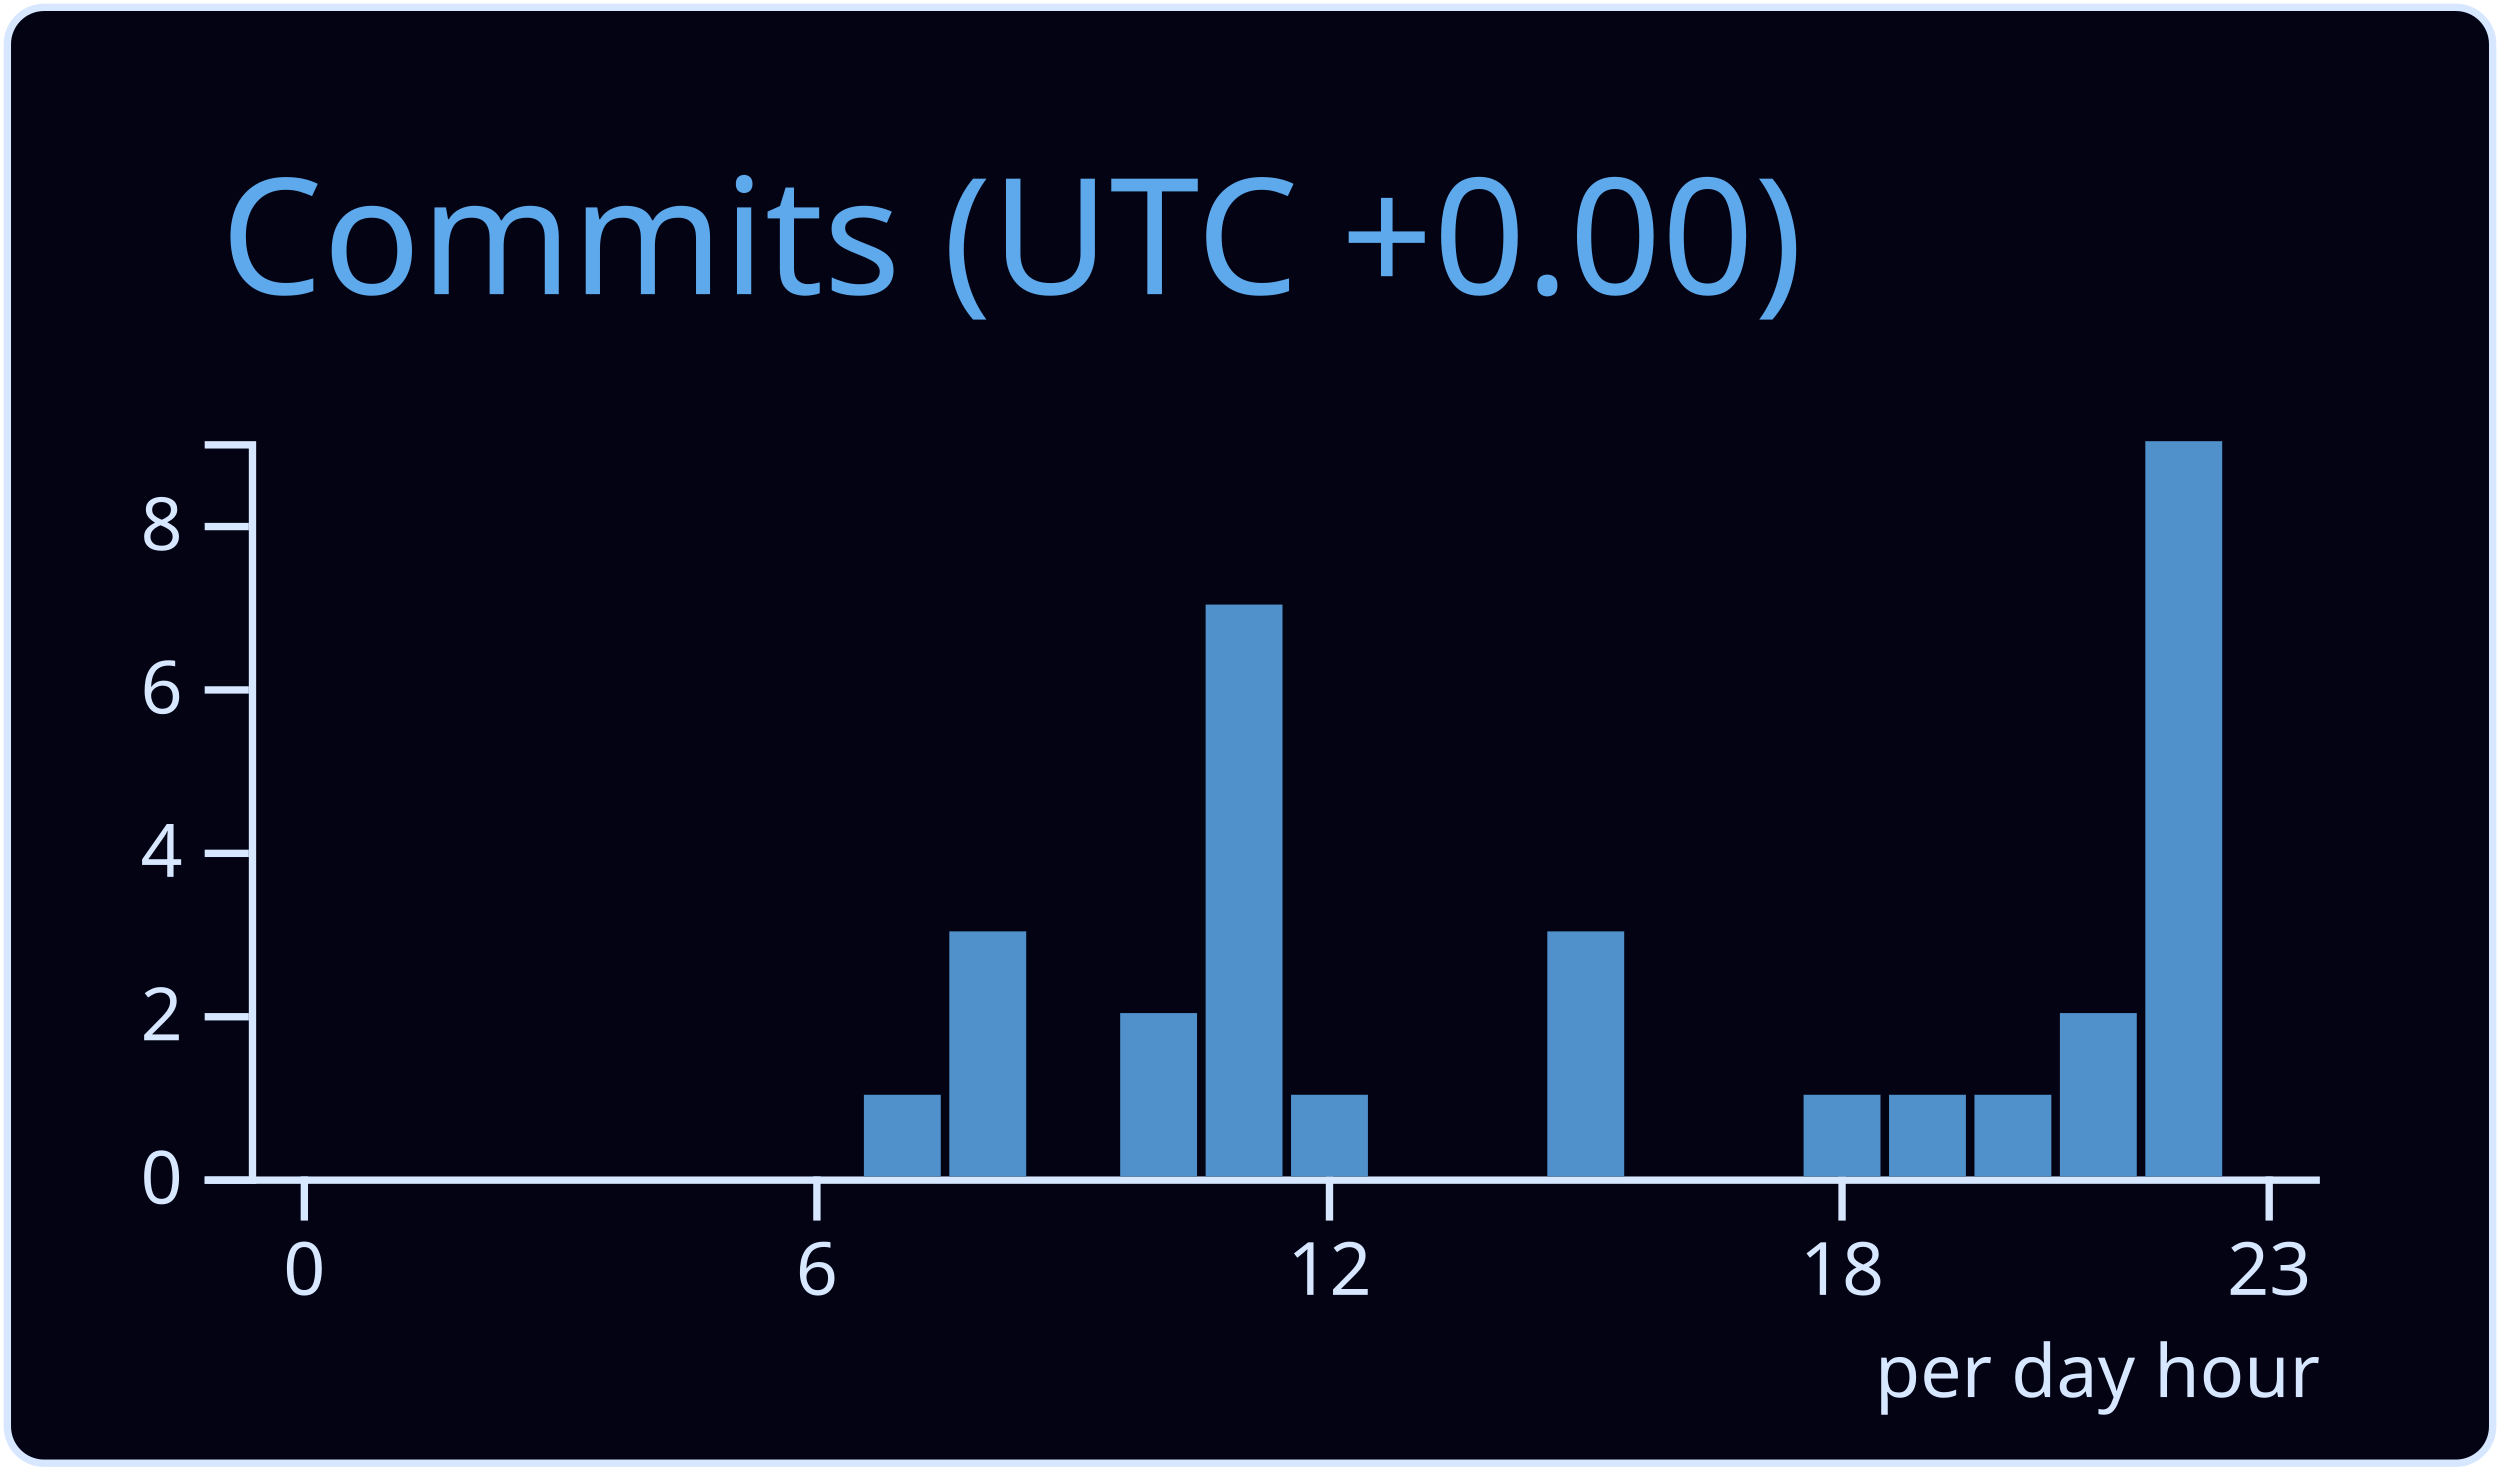
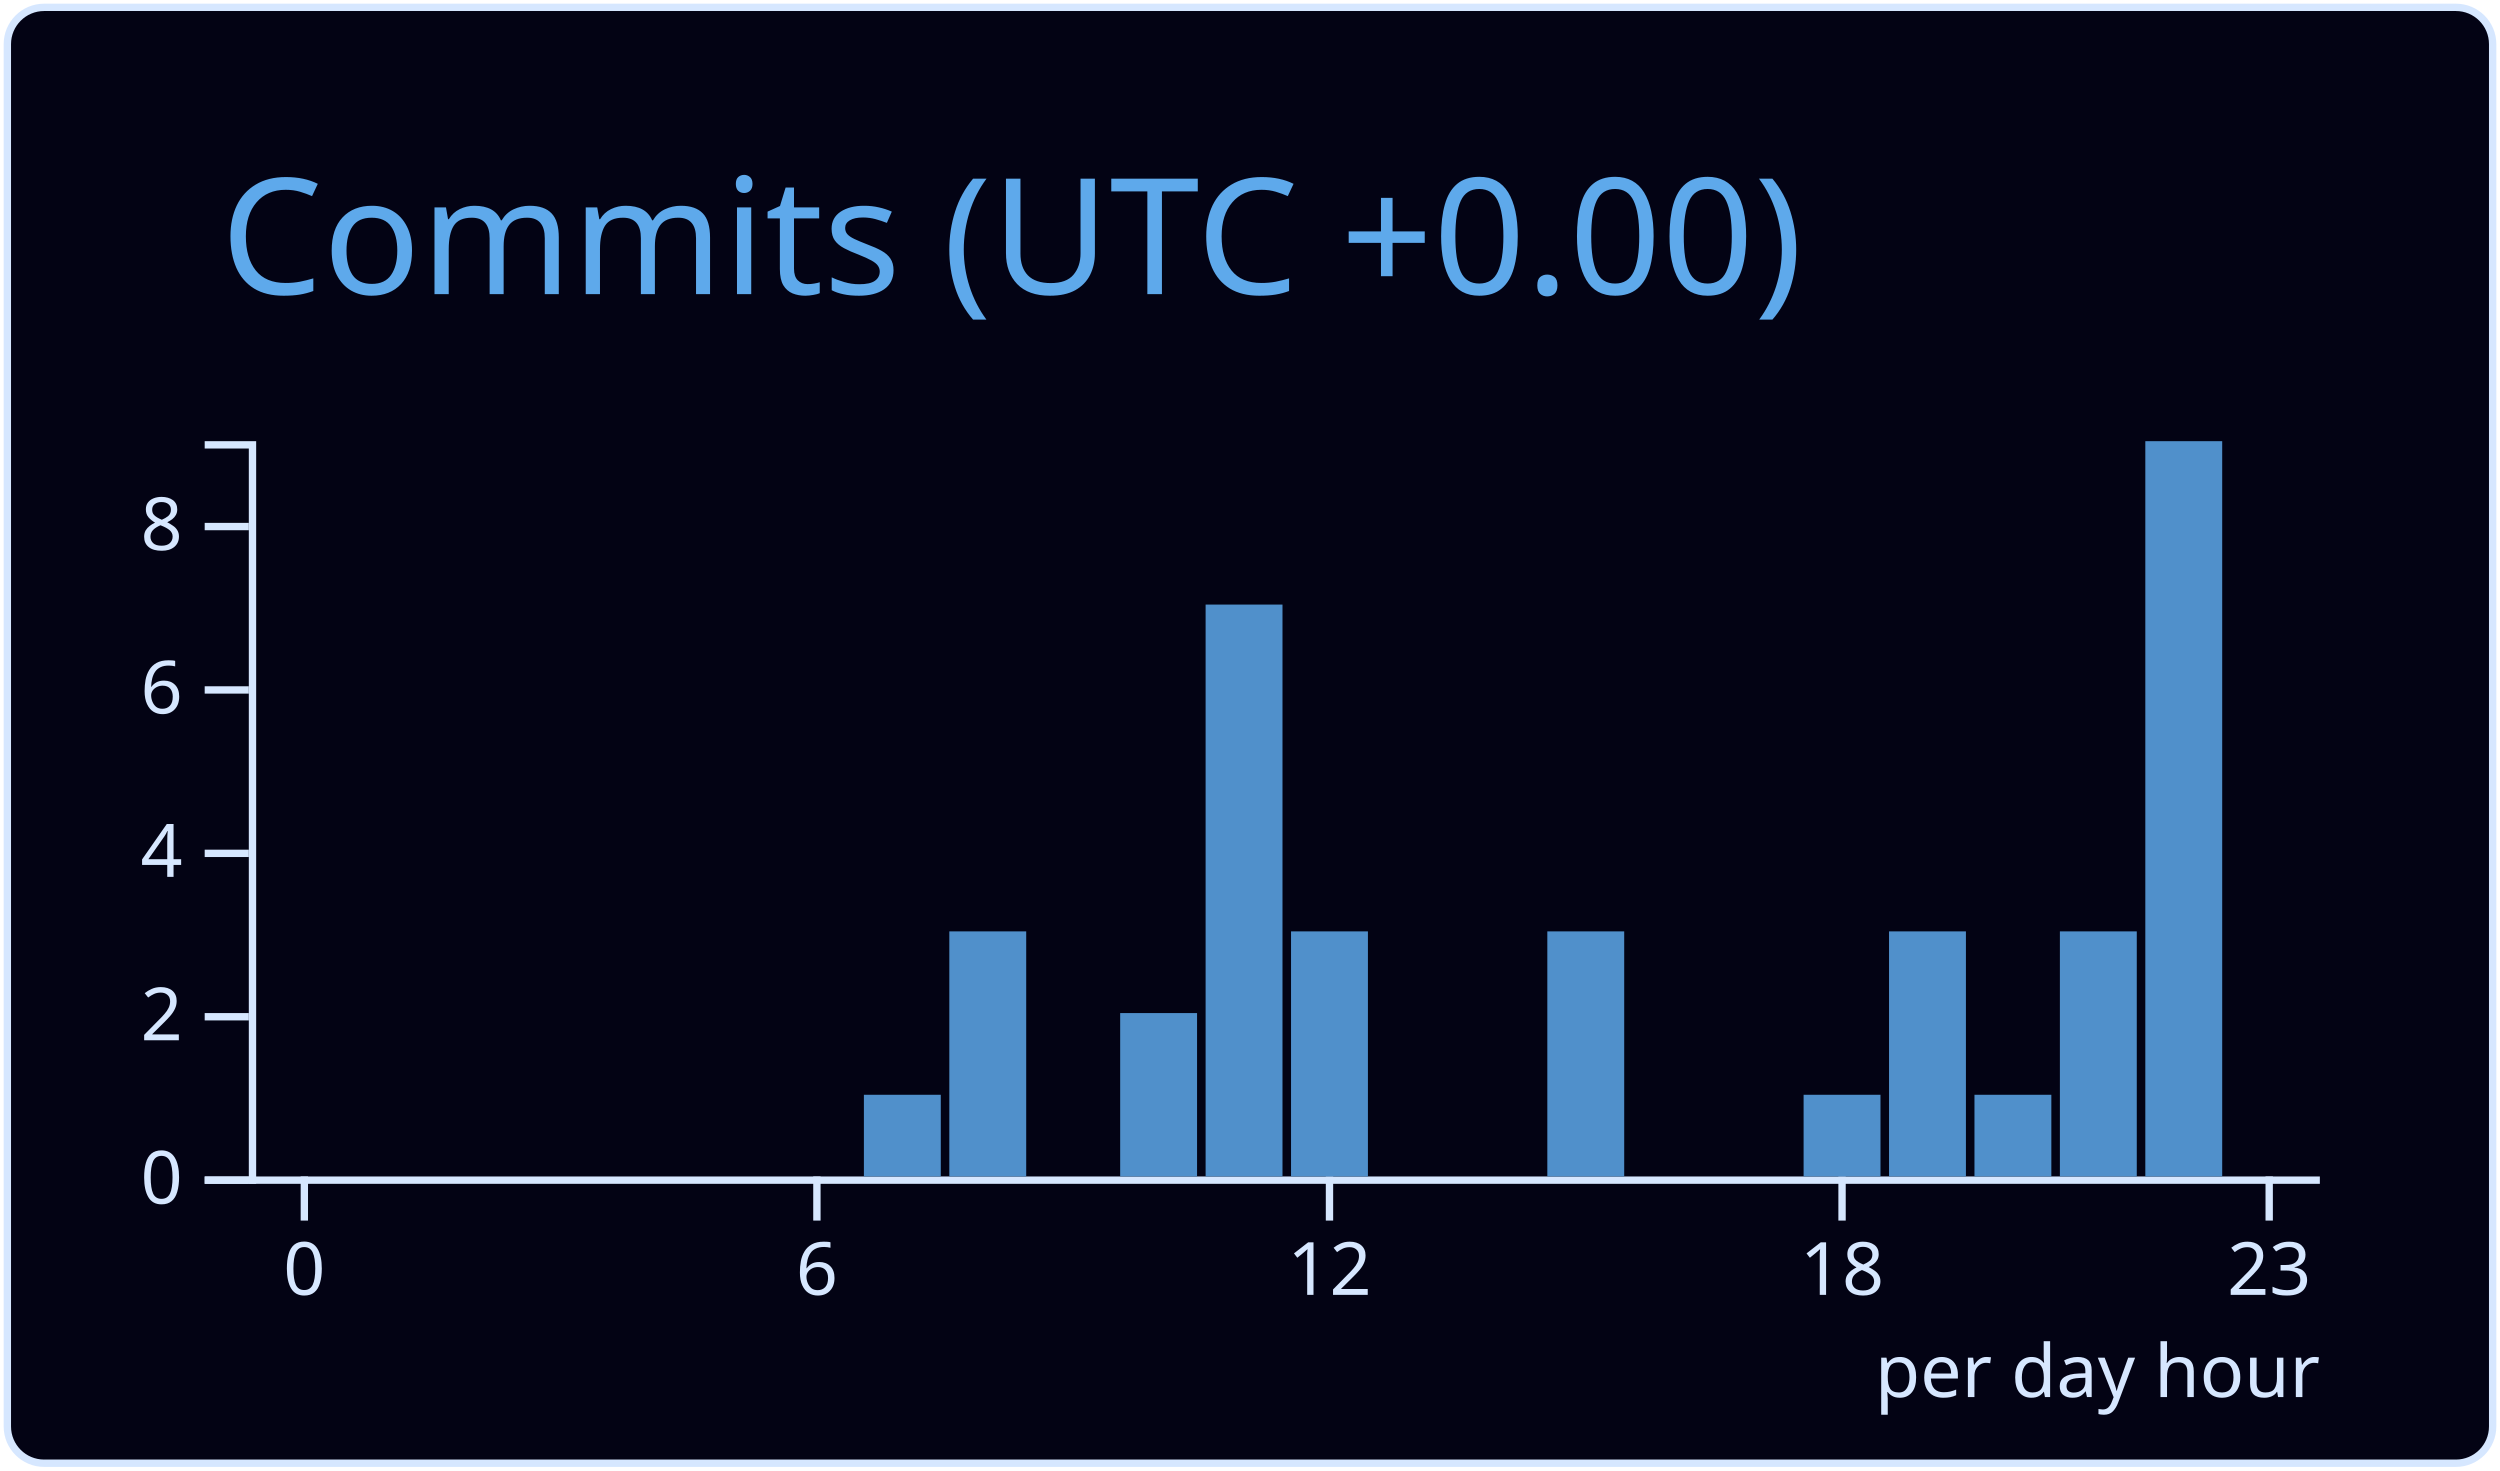
<svg xmlns="http://www.w3.org/2000/svg" width="340" height="200" viewBox="0 0 340 200">
  <style>* {
          font-family: 'Segoe UI', Ubuntu, "Helvetica Neue", Sans-Serif
        }</style>
  <g class="gpsc-root">
    <rect x="1" y="1" rx="5" ry="5" height="99%" width="99.412%" stroke="#d6e7ff" stroke-width="1" fill="#030314" stroke-opacity="1" />
    <text x="30" y="40" class="gpsc-item" style="--gpsc-i: 0; font-size: 22px; fill: #5ea9eb;">Commits (UTC +0.00)</text>
    <g transform="translate(0,40)">
      <g color="#5090cb" transform="translate(35,20)">
        <g color="#d6e7ff" transform="translate(0,100)" fill="none" font-size="10" font-family="sans-serif" text-anchor="middle">
          <path class="domain" stroke="currentColor" d="M-1.162,0.5H280.5" />
          <g class="tick" opacity="1" transform="translate(6.390041,0)">
            <line stroke="currentColor" y2="6" />
            <text fill="currentColor" y="9" dy="0.71em">0</text>
          </g>
          <g class="tick" opacity="1" transform="translate(76.09959,0)">
            <line stroke="currentColor" y2="6" />
            <text fill="currentColor" y="9" dy="0.71em">6</text>
          </g>
          <g class="tick" opacity="1" transform="translate(145.8091,0)">
            <line stroke="currentColor" y2="6" />
            <text fill="currentColor" y="9" dy="0.71em">12</text>
          </g>
          <g class="tick" opacity="1" transform="translate(215.5187,0)">
            <line stroke="currentColor" y2="6" />
            <text fill="currentColor" y="9" dy="0.71em">18</text>
          </g>
          <g class="tick" opacity="1" transform="translate(273.61,0)">
            <line stroke="currentColor" y2="6" />
            <text fill="currentColor" y="9" dy="0.71em">23</text>
          </g>
        </g>
        <g color="#d6e7ff" transform="translate(-1.161826,0)" fill="none" font-size="10" font-family="sans-serif" text-anchor="end">
          <path class="domain" stroke="currentColor" d="M-6,100.5H0.5V0.5H-6" />
          <g class="tick" opacity="1" transform="translate(0,100.5)">
            <line stroke="currentColor" x2="-6" />
            <text fill="currentColor" x="-9" dy="0.32em">0</text>
          </g>
          <g class="tick" opacity="1" transform="translate(0,78.27778)">
            <line stroke="currentColor" x2="-6" />
            <text fill="currentColor" x="-9" dy="0.32em">2</text>
          </g>
          <g class="tick" opacity="1" transform="translate(0,56.05556)">
            <line stroke="currentColor" x2="-6" />
            <text fill="currentColor" x="-9" dy="0.32em">4</text>
          </g>
          <g class="tick" opacity="1" transform="translate(0,33.83333)">
            <line stroke="currentColor" x2="-6" />
            <text fill="currentColor" x="-9" dy="0.32em">6</text>
          </g>
          <g class="tick" opacity="1" transform="translate(0,11.61111)">
            <line stroke="currentColor" x2="-6" />
            <text fill="currentColor" x="-9" dy="0.32em">8</text>
          </g>
        </g>
        <rect class="bar" style="--gpsc-i: 0;" fill="#5090cb" x="1.162" y="100" width="10.456" height="0" />
        <rect class="bar" style="--gpsc-i: 1;" fill="#5090cb" x="12.78" y="100" width="10.456" height="0" />
        <rect class="bar" style="--gpsc-i: 2;" fill="#5090cb" x="24.398" y="100" width="10.456" height="0" />
        <rect class="bar" style="--gpsc-i: 3;" fill="#5090cb" x="36.017" y="100" width="10.456" height="0" />
        <rect class="bar" style="--gpsc-i: 4;" fill="#5090cb" x="47.635" y="100" width="10.456" height="0" />
        <rect class="bar" style="--gpsc-i: 5;" fill="#5090cb" x="59.253" y="100" width="10.456" height="0" />
        <rect class="bar" style="--gpsc-i: 6;" fill="#5090cb" x="70.871" y="100" width="10.456" height="0" />
        <rect class="bar" style="--gpsc-i: 7;" fill="#5090cb" x="82.49" y="88.889" width="10.456" height="11.111" />
        <rect class="bar" style="--gpsc-i: 8;" fill="#5090cb" x="94.108" y="66.667" width="10.456" height="33.333" />
        <rect class="bar" style="--gpsc-i: 9;" fill="#5090cb" x="105.726" y="100" width="10.456" height="0" />
        <rect class="bar" style="--gpsc-i: 10;" fill="#5090cb" x="117.344" y="77.778" width="10.456" height="22.222" />
        <rect class="bar" style="--gpsc-i: 11;" fill="#5090cb" x="128.963" y="22.222" width="10.456" height="77.778" />
-         <rect class="bar" style="--gpsc-i: 12;" fill="#5090cb" x="140.581" y="88.889" width="10.456" height="11.111" />
+         <rect class="bar" style="--gpsc-i: 12;" fill="#5090cb" x="140.581" y="66.667" width="10.456" height="33.333" />
        <rect class="bar" style="--gpsc-i: 13;" fill="#5090cb" x="152.199" y="100" width="10.456" height="0" />
        <rect class="bar" style="--gpsc-i: 14;" fill="#5090cb" x="163.817" y="100" width="10.456" height="0" />
        <rect class="bar" style="--gpsc-i: 15;" fill="#5090cb" x="175.436" y="66.667" width="10.456" height="33.333" />
        <rect class="bar" style="--gpsc-i: 16;" fill="#5090cb" x="187.054" y="100" width="10.456" height="0" />
        <rect class="bar" style="--gpsc-i: 17;" fill="#5090cb" x="198.672" y="100" width="10.456" height="0" />
        <rect class="bar" style="--gpsc-i: 18;" fill="#5090cb" x="210.29" y="88.889" width="10.456" height="11.111" />
-         <rect class="bar" style="--gpsc-i: 19;" fill="#5090cb" x="221.909" y="88.889" width="10.456" height="11.111" />
+         <rect class="bar" style="--gpsc-i: 19;" fill="#5090cb" x="221.909" y="66.667" width="10.456" height="33.333" />
        <rect class="bar" style="--gpsc-i: 20;" fill="#5090cb" x="233.527" y="88.889" width="10.456" height="11.111" />
-         <rect class="bar" style="--gpsc-i: 21;" fill="#5090cb" x="245.145" y="77.778" width="10.456" height="22.222" />
+         <rect class="bar" style="--gpsc-i: 21;" fill="#5090cb" x="245.145" y="66.667" width="10.456" height="33.333" />
        <rect class="bar" style="--gpsc-i: 22;" fill="#5090cb" x="256.763" y="0" width="10.456" height="100" />
        <rect class="bar" style="--gpsc-i: 23;" fill="#5090cb" x="268.382" y="100" width="10.456" height="0" />
        <g>
          <text y="130" x="220" style="fill: #d6e7ff; font-size: 10px;">per day hour</text>
        </g>
      </g>
    </g>
  </g>
</svg>
